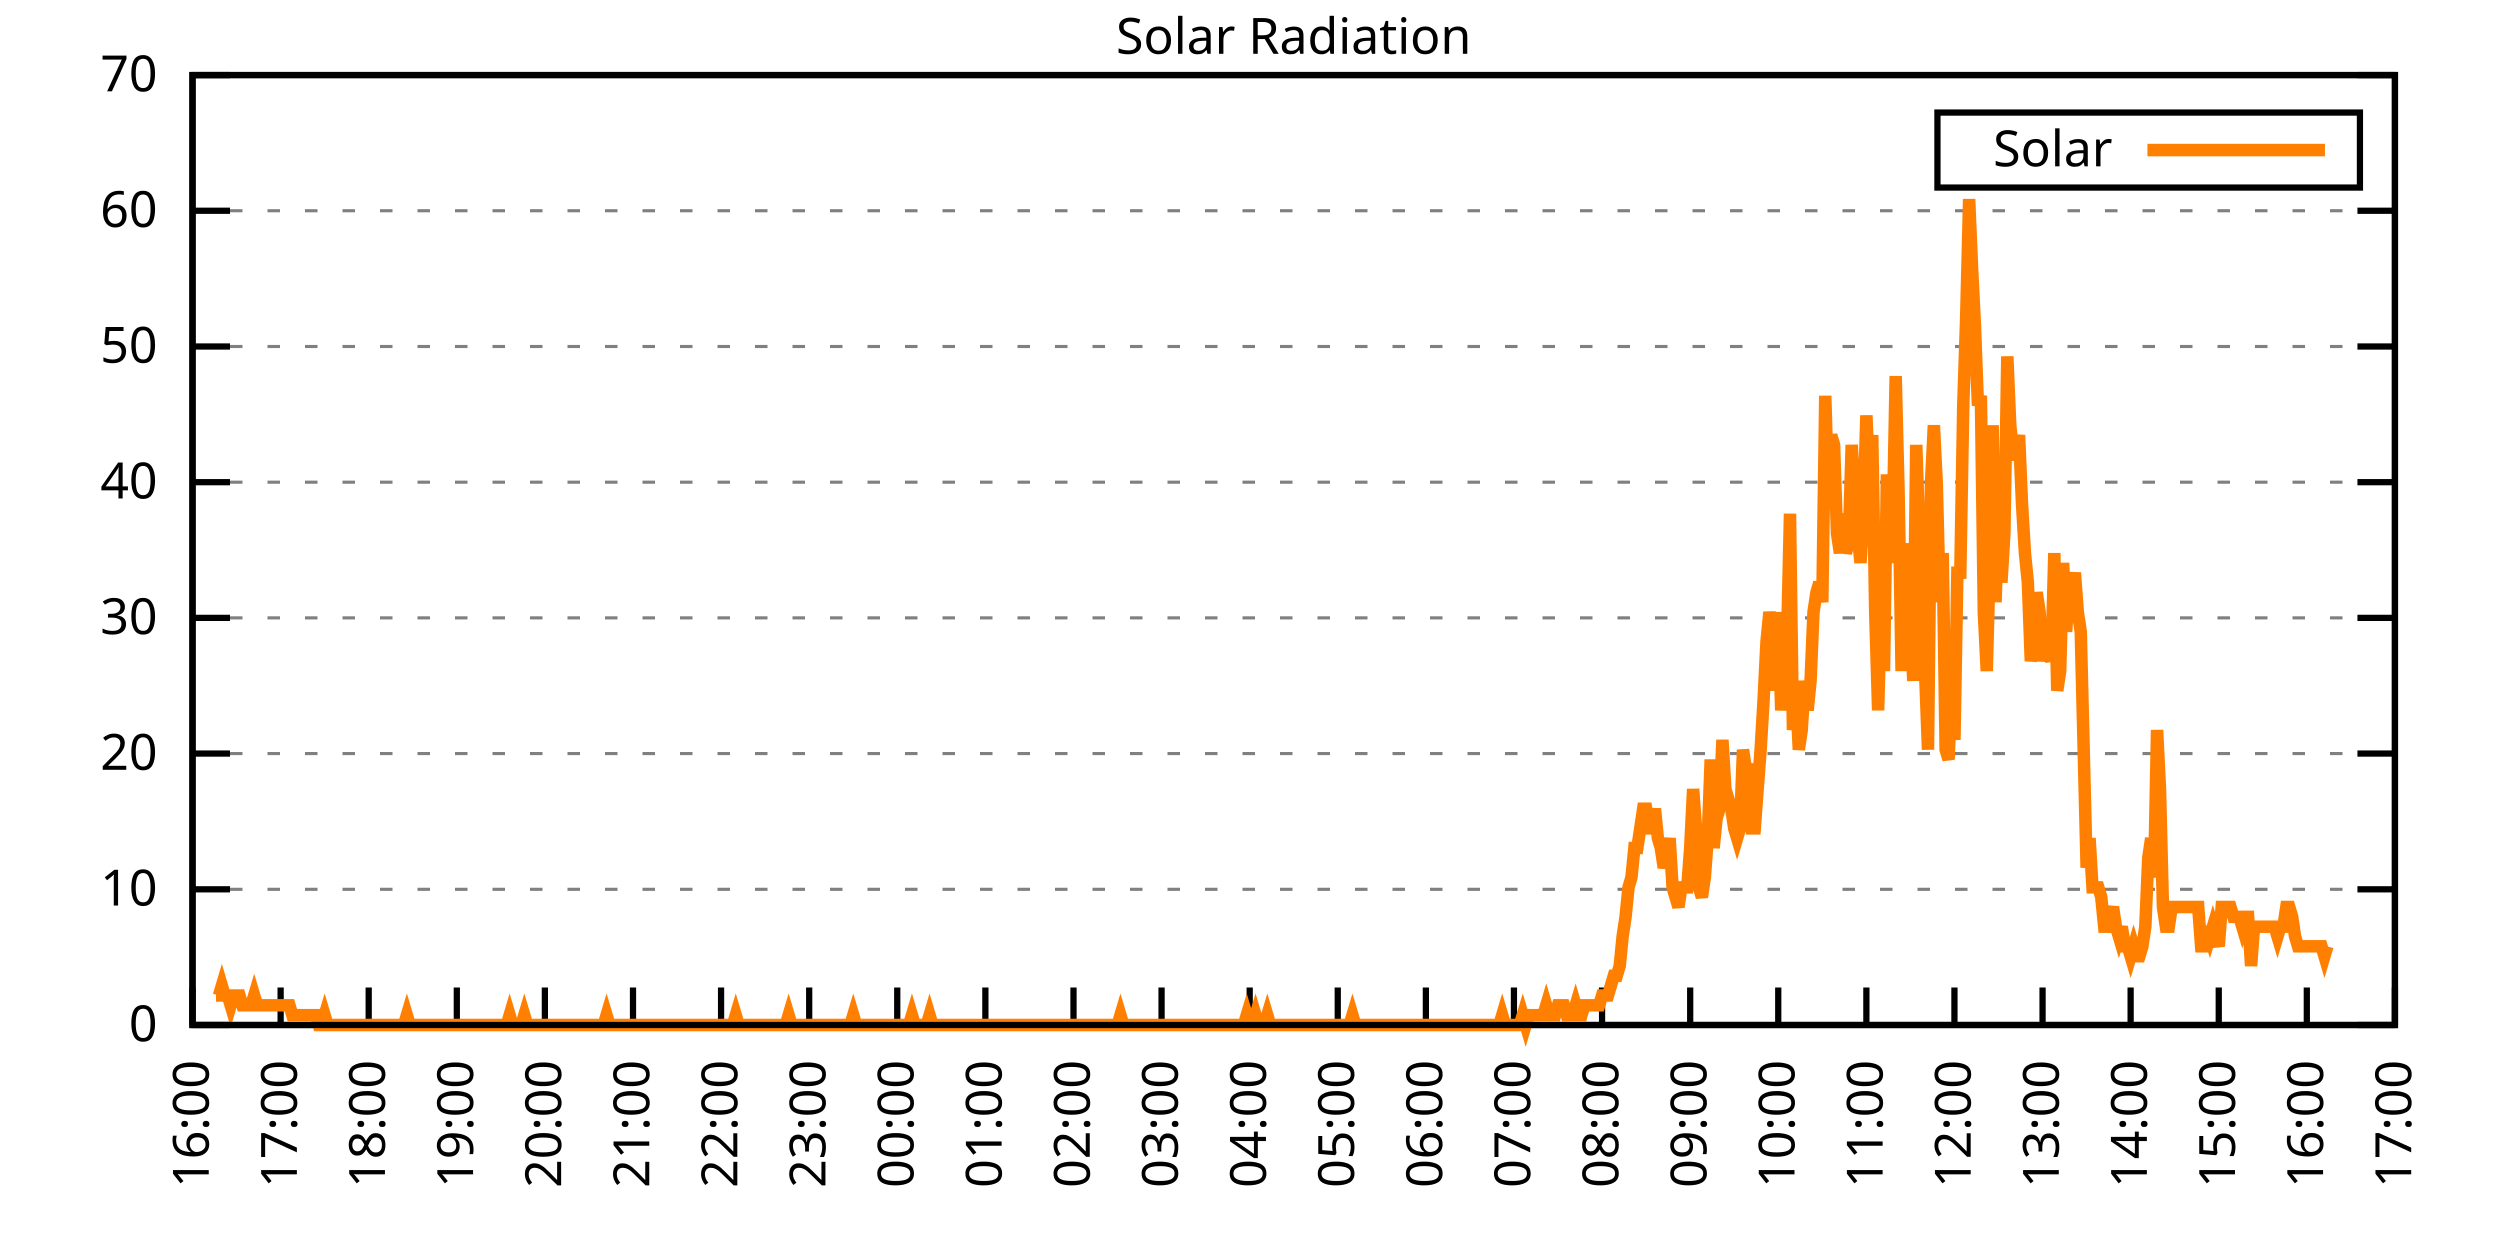
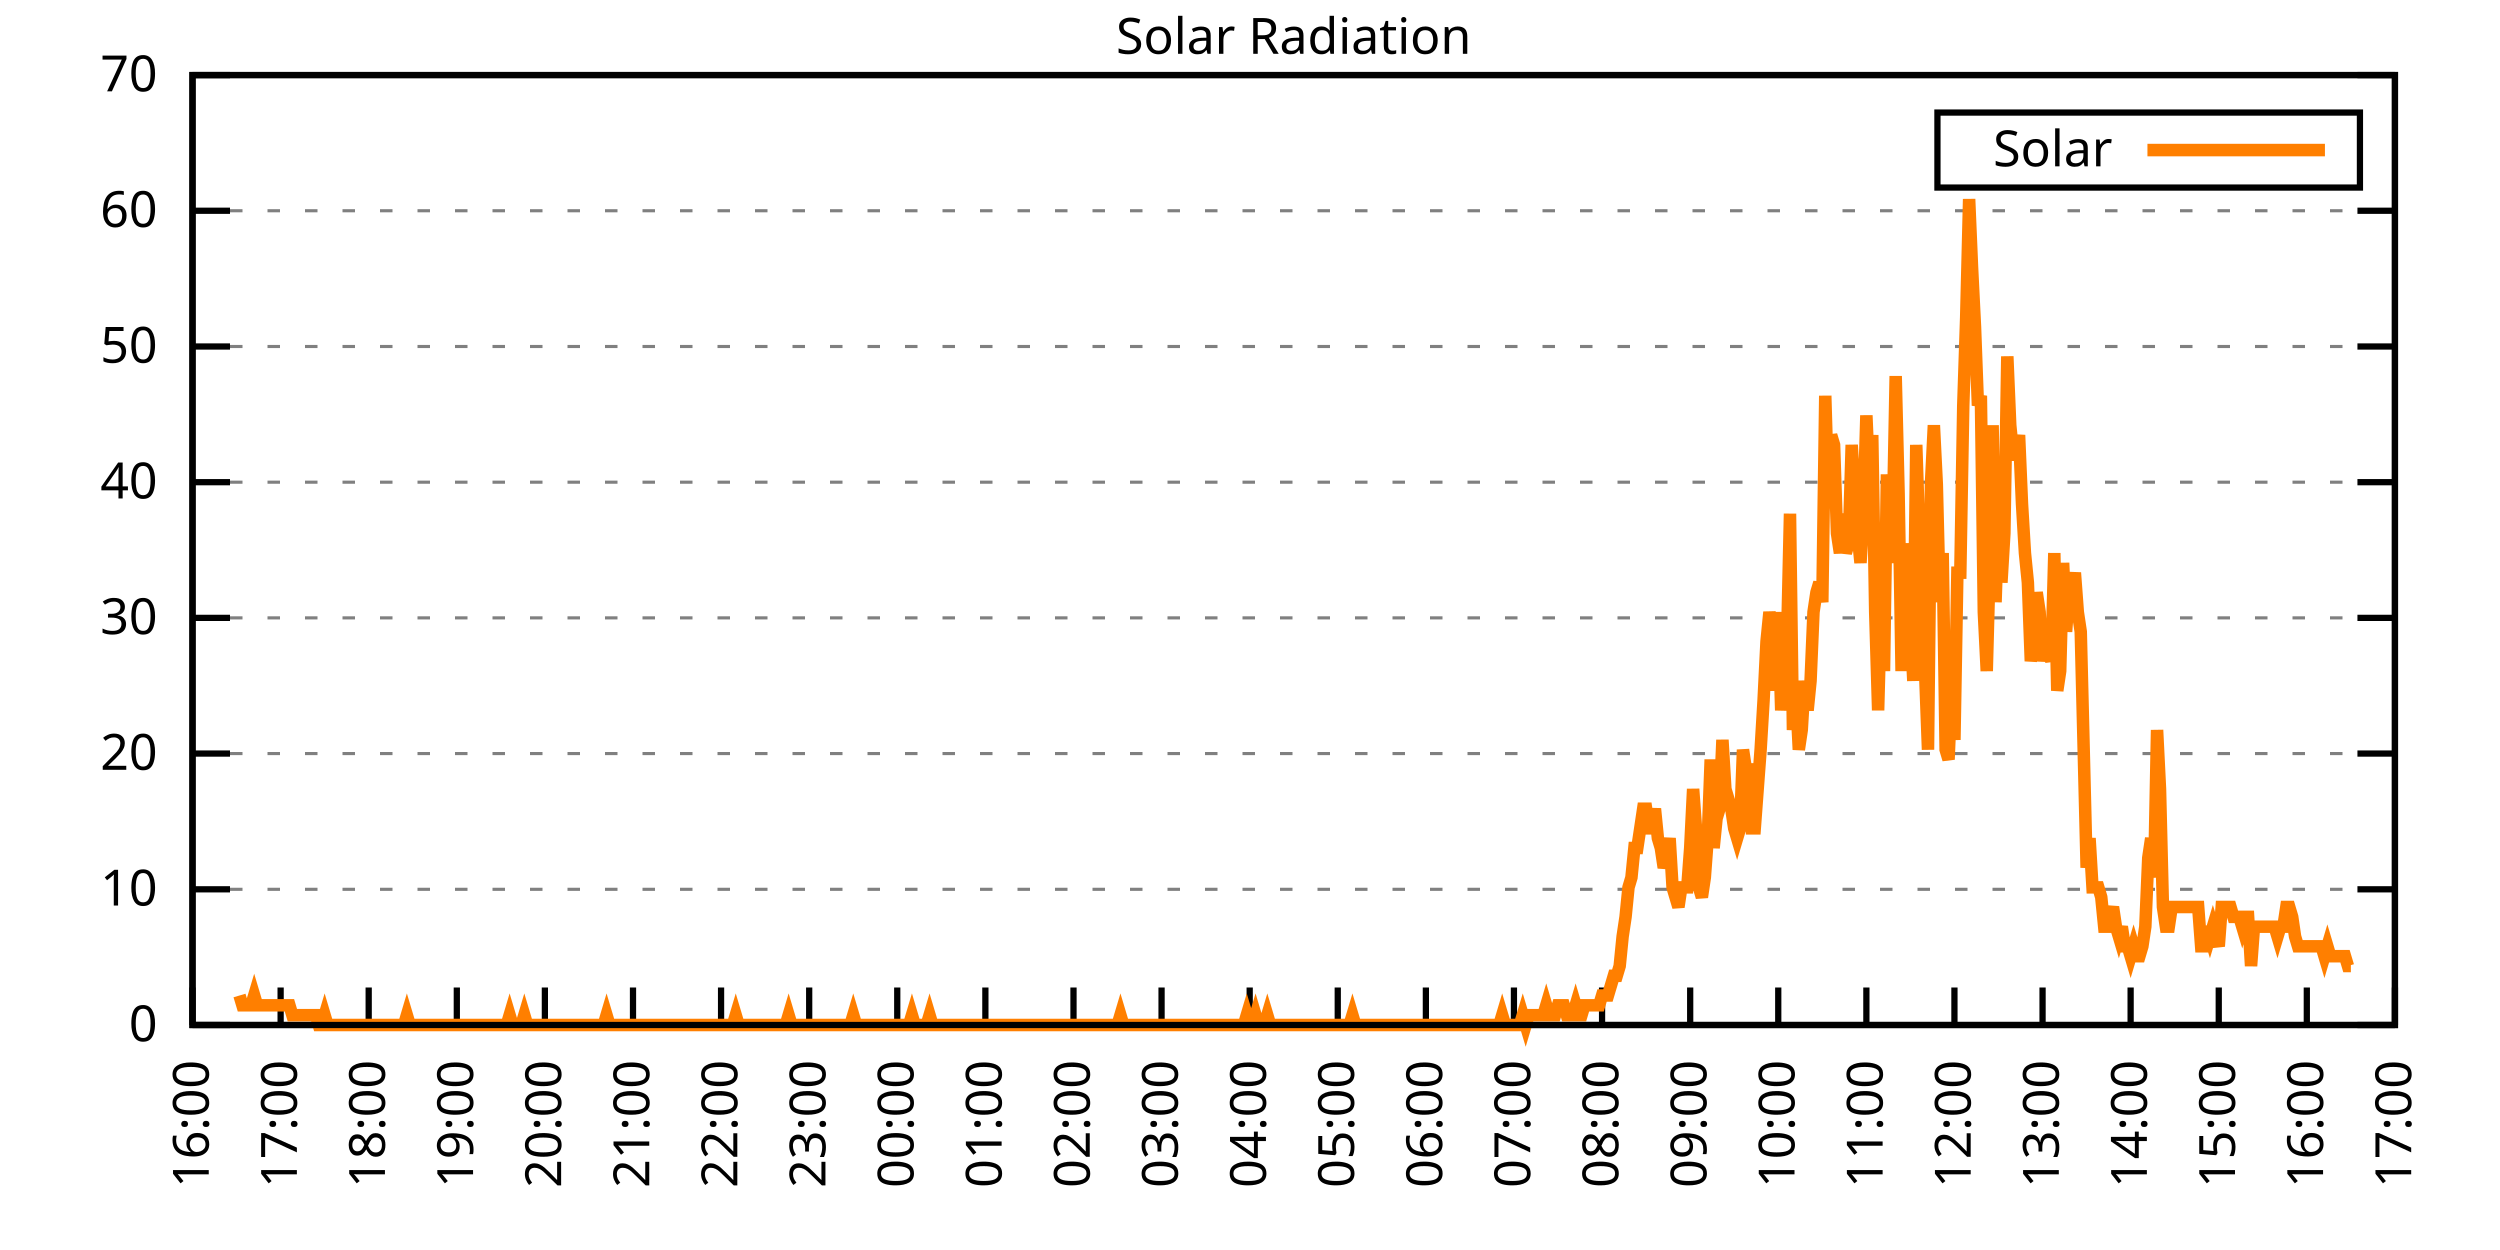
<svg xmlns="http://www.w3.org/2000/svg" xmlns:xlink="http://www.w3.org/1999/xlink" width="400" height="200" viewBox="0 0 400 200">
  <g id="gnuplot_canvas">
    <rect x="0" y="0" width="400" height="200" fill="none" />
    <defs>
      <circle id="gpDot" r="0.5" stroke-width="0.5" stroke="currentColor" />
      <path id="gpPt0" stroke-width="0.333" stroke="currentColor" d="M-1,0 h2 M0,-1 v2" />
      <path id="gpPt1" stroke-width="0.333" stroke="currentColor" d="M-1,-1 L1,1 M1,-1 L-1,1" />
      <path id="gpPt2" stroke-width="0.333" stroke="currentColor" d="M-1,0 L1,0 M0,-1 L0,1 M-1,-1 L1,1 M-1,1 L1,-1" />
      <rect id="gpPt3" stroke-width="0.333" stroke="currentColor" x="-1" y="-1" width="2" height="2" />
      <rect id="gpPt4" stroke-width="0.333" stroke="currentColor" fill="currentColor" x="-1" y="-1" width="2" height="2" />
      <circle id="gpPt5" stroke-width="0.333" stroke="currentColor" cx="0" cy="0" r="1" />
      <use xlink:href="#gpPt5" id="gpPt6" fill="currentColor" stroke="none" />
      <path id="gpPt7" stroke-width="0.333" stroke="currentColor" d="M0,-1.33 L-1.33,0.67 L1.33,0.67 z" />
      <use xlink:href="#gpPt7" id="gpPt8" fill="currentColor" stroke="none" />
      <use xlink:href="#gpPt7" id="gpPt9" stroke="currentColor" transform="rotate(180)" />
      <use xlink:href="#gpPt9" id="gpPt10" fill="currentColor" stroke="none" />
      <use xlink:href="#gpPt3" id="gpPt11" stroke="currentColor" transform="rotate(45)" />
      <use xlink:href="#gpPt11" id="gpPt12" fill="currentColor" stroke="none" />
      <path id="gpPt13" stroke-width="0.333" stroke="currentColor" d="M0,1.330 L1.265,0.411 L0.782,-1.067 L-0.782,-1.076 L-1.265,0.411 z" />
      <use xlink:href="#gpPt13" id="gpPt14" fill="currentColor" stroke="none" />
      <filter id="textbox" filterUnits="objectBoundingBox" x="0" y="0" height="1" width="1">
        <feFlood flood-color="white" flood-opacity="1" result="bgnd" />
        <feComposite in="SourceGraphic" in2="bgnd" operator="atop" />
      </filter>
      <filter id="greybox" filterUnits="objectBoundingBox" x="0" y="0" height="1" width="1">
        <feFlood flood-color="lightgrey" flood-opacity="1" result="grey" />
        <feComposite in="SourceGraphic" in2="grey" operator="atop" />
      </filter>
    </defs>
    <g fill="none" color="white" stroke="currentColor" stroke-width="1.00" stroke-linecap="butt" stroke-linejoin="miter">
</g>
    <g fill="none" color="black" stroke="currentColor" stroke-width="1.00" stroke-linecap="butt" stroke-linejoin="miter">
      <g stroke="none" shape-rendering="crispEdges">
        <polygon fill="rgb(255, 255, 255)" points="30.80,164.00 383.18,164.00 383.18,12.02 30.80,12.02 " />
      </g>
    </g>
    <g fill="none" color="black" stroke="currentColor" stroke-width="1.00" stroke-linecap="butt" stroke-linejoin="miter">
</g>
    <g fill="none" color="black" stroke="black" stroke-width="0.50" stroke-linecap="butt" stroke-linejoin="miter">
</g>
    <g fill="none" color="gray" stroke="currentColor" stroke-width="0.50" stroke-linecap="butt" stroke-linejoin="miter">
      <path stroke="gray" stroke-dasharray="2,4" class="gridline" d="M30.80,164.00 L383.19,164.00  " />
    </g>
    <g fill="none" color="gray" stroke="gray" stroke-width="1.00" stroke-linecap="butt" stroke-linejoin="miter">
</g>
    <g fill="none" color="black" stroke="currentColor" stroke-width="1.00" stroke-linecap="butt" stroke-linejoin="miter">
      <path stroke="black" d="M30.80,164.00 L36.80,164.00 M383.19,164.00 L377.19,164.00  " />
      <g transform="translate(25.20,166.60)" stroke="none" fill="black" font-family="Sans" font-size="8.00" text-anchor="end">
        <text>
          <tspan font-family="Sans"> 0</tspan>
        </text>
      </g>
    </g>
    <g fill="none" color="black" stroke="currentColor" stroke-width="1.00" stroke-linecap="butt" stroke-linejoin="miter">
</g>
    <g fill="none" color="black" stroke="black" stroke-width="0.50" stroke-linecap="butt" stroke-linejoin="miter">
</g>
    <g fill="none" color="gray" stroke="currentColor" stroke-width="0.50" stroke-linecap="butt" stroke-linejoin="miter">
      <path stroke="gray" stroke-dasharray="2,4" class="gridline" d="M30.80,142.29 L383.19,142.29  " />
    </g>
    <g fill="none" color="gray" stroke="gray" stroke-width="1.00" stroke-linecap="butt" stroke-linejoin="miter">
</g>
    <g fill="none" color="black" stroke="currentColor" stroke-width="1.00" stroke-linecap="butt" stroke-linejoin="miter">
      <path stroke="black" d="M30.80,142.29 L36.80,142.29 M383.19,142.29 L377.19,142.29  " />
      <g transform="translate(25.20,144.89)" stroke="none" fill="black" font-family="Sans" font-size="8.00" text-anchor="end">
        <text>
          <tspan font-family="Sans"> 10</tspan>
        </text>
      </g>
    </g>
    <g fill="none" color="black" stroke="currentColor" stroke-width="1.00" stroke-linecap="butt" stroke-linejoin="miter">
</g>
    <g fill="none" color="black" stroke="black" stroke-width="0.50" stroke-linecap="butt" stroke-linejoin="miter">
</g>
    <g fill="none" color="gray" stroke="currentColor" stroke-width="0.50" stroke-linecap="butt" stroke-linejoin="miter">
      <path stroke="gray" stroke-dasharray="2,4" class="gridline" d="M30.80,120.57 L383.19,120.57  " />
    </g>
    <g fill="none" color="gray" stroke="gray" stroke-width="1.00" stroke-linecap="butt" stroke-linejoin="miter">
</g>
    <g fill="none" color="black" stroke="currentColor" stroke-width="1.00" stroke-linecap="butt" stroke-linejoin="miter">
      <path stroke="black" d="M30.80,120.57 L36.80,120.57 M383.19,120.57 L377.19,120.57  " />
      <g transform="translate(25.20,123.17)" stroke="none" fill="black" font-family="Sans" font-size="8.00" text-anchor="end">
        <text>
          <tspan font-family="Sans"> 20</tspan>
        </text>
      </g>
    </g>
    <g fill="none" color="black" stroke="currentColor" stroke-width="1.00" stroke-linecap="butt" stroke-linejoin="miter">
</g>
    <g fill="none" color="black" stroke="black" stroke-width="0.50" stroke-linecap="butt" stroke-linejoin="miter">
</g>
    <g fill="none" color="gray" stroke="currentColor" stroke-width="0.50" stroke-linecap="butt" stroke-linejoin="miter">
      <path stroke="gray" stroke-dasharray="2,4" class="gridline" d="M30.80,98.86 L383.19,98.86  " />
    </g>
    <g fill="none" color="gray" stroke="gray" stroke-width="1.00" stroke-linecap="butt" stroke-linejoin="miter">
</g>
    <g fill="none" color="black" stroke="currentColor" stroke-width="1.00" stroke-linecap="butt" stroke-linejoin="miter">
      <path stroke="black" d="M30.80,98.86 L36.80,98.86 M383.19,98.86 L377.19,98.86  " />
      <g transform="translate(25.20,101.46)" stroke="none" fill="black" font-family="Sans" font-size="8.00" text-anchor="end">
        <text>
          <tspan font-family="Sans"> 30</tspan>
        </text>
      </g>
    </g>
    <g fill="none" color="black" stroke="currentColor" stroke-width="1.00" stroke-linecap="butt" stroke-linejoin="miter">
</g>
    <g fill="none" color="black" stroke="black" stroke-width="0.50" stroke-linecap="butt" stroke-linejoin="miter">
</g>
    <g fill="none" color="gray" stroke="currentColor" stroke-width="0.50" stroke-linecap="butt" stroke-linejoin="miter">
      <path stroke="gray" stroke-dasharray="2,4" class="gridline" d="M30.80,77.15 L383.19,77.15  " />
    </g>
    <g fill="none" color="gray" stroke="gray" stroke-width="1.00" stroke-linecap="butt" stroke-linejoin="miter">
</g>
    <g fill="none" color="black" stroke="currentColor" stroke-width="1.00" stroke-linecap="butt" stroke-linejoin="miter">
      <path stroke="black" d="M30.80,77.15 L36.80,77.15 M383.19,77.15 L377.19,77.15  " />
      <g transform="translate(25.20,79.75)" stroke="none" fill="black" font-family="Sans" font-size="8.00" text-anchor="end">
        <text>
          <tspan font-family="Sans"> 40</tspan>
        </text>
      </g>
    </g>
    <g fill="none" color="black" stroke="currentColor" stroke-width="1.00" stroke-linecap="butt" stroke-linejoin="miter">
</g>
    <g fill="none" color="black" stroke="black" stroke-width="0.50" stroke-linecap="butt" stroke-linejoin="miter">
</g>
    <g fill="none" color="gray" stroke="currentColor" stroke-width="0.50" stroke-linecap="butt" stroke-linejoin="miter">
      <path stroke="gray" stroke-dasharray="2,4" class="gridline" d="M30.80,55.44 L383.19,55.44  " />
    </g>
    <g fill="none" color="gray" stroke="gray" stroke-width="1.00" stroke-linecap="butt" stroke-linejoin="miter">
</g>
    <g fill="none" color="black" stroke="currentColor" stroke-width="1.00" stroke-linecap="butt" stroke-linejoin="miter">
      <path stroke="black" d="M30.80,55.44 L36.80,55.44 M383.19,55.44 L377.19,55.44  " />
      <g transform="translate(25.20,58.04)" stroke="none" fill="black" font-family="Sans" font-size="8.00" text-anchor="end">
        <text>
          <tspan font-family="Sans"> 50</tspan>
        </text>
      </g>
    </g>
    <g fill="none" color="black" stroke="currentColor" stroke-width="1.00" stroke-linecap="butt" stroke-linejoin="miter">
</g>
    <g fill="none" color="black" stroke="black" stroke-width="0.50" stroke-linecap="butt" stroke-linejoin="miter">
</g>
    <g fill="none" color="gray" stroke="currentColor" stroke-width="0.50" stroke-linecap="butt" stroke-linejoin="miter">
      <path stroke="gray" stroke-dasharray="2,4" class="gridline" d="M30.80,33.72 L383.19,33.72  " />
    </g>
    <g fill="none" color="gray" stroke="gray" stroke-width="1.00" stroke-linecap="butt" stroke-linejoin="miter">
</g>
    <g fill="none" color="black" stroke="currentColor" stroke-width="1.00" stroke-linecap="butt" stroke-linejoin="miter">
      <path stroke="black" d="M30.80,33.72 L36.80,33.72 M383.19,33.72 L377.19,33.72  " />
      <g transform="translate(25.20,36.32)" stroke="none" fill="black" font-family="Sans" font-size="8.00" text-anchor="end">
        <text>
          <tspan font-family="Sans"> 60</tspan>
        </text>
      </g>
    </g>
    <g fill="none" color="black" stroke="currentColor" stroke-width="1.00" stroke-linecap="butt" stroke-linejoin="miter">
</g>
    <g fill="none" color="black" stroke="black" stroke-width="0.50" stroke-linecap="butt" stroke-linejoin="miter">
</g>
    <g fill="none" color="gray" stroke="currentColor" stroke-width="0.50" stroke-linecap="butt" stroke-linejoin="miter">
      <path stroke="gray" stroke-dasharray="2,4" class="gridline" d="M30.80,12.01 L383.19,12.01  " />
    </g>
    <g fill="none" color="gray" stroke="gray" stroke-width="1.00" stroke-linecap="butt" stroke-linejoin="miter">
</g>
    <g fill="none" color="black" stroke="currentColor" stroke-width="1.00" stroke-linecap="butt" stroke-linejoin="miter">
      <path stroke="black" d="M30.80,12.01 L36.80,12.01 M383.19,12.01 L377.19,12.01  " />
      <g transform="translate(25.20,14.61)" stroke="none" fill="black" font-family="Sans" font-size="8.00" text-anchor="end">
        <text>
          <tspan font-family="Sans"> 70</tspan>
        </text>
      </g>
    </g>
    <g fill="none" color="black" stroke="currentColor" stroke-width="1.00" stroke-linecap="butt" stroke-linejoin="miter">
      <path stroke="black" d="M30.80,164.00 L30.80,158.00  " />
      <g transform="translate(33.40,169.60) rotate(270.00)" stroke="none" fill="black" font-family="Sans" font-size="8.00" text-anchor="end">
        <text>
          <tspan font-family="Sans">16:00</tspan>
        </text>
      </g>
    </g>
    <g fill="none" color="black" stroke="currentColor" stroke-width="1.00" stroke-linecap="butt" stroke-linejoin="miter">
      <path stroke="black" d="M44.90,164.00 L44.90,158.00  " />
      <g transform="translate(47.50,169.60) rotate(270.00)" stroke="none" fill="black" font-family="Sans" font-size="8.00" text-anchor="end">
        <text>
          <tspan font-family="Sans">17:00</tspan>
        </text>
      </g>
    </g>
    <g fill="none" color="black" stroke="currentColor" stroke-width="1.00" stroke-linecap="butt" stroke-linejoin="miter">
      <path stroke="black" d="M58.99,164.00 L58.99,158.00  " />
      <g transform="translate(61.59,169.60) rotate(270.00)" stroke="none" fill="black" font-family="Sans" font-size="8.00" text-anchor="end">
        <text>
          <tspan font-family="Sans">18:00</tspan>
        </text>
      </g>
    </g>
    <g fill="none" color="black" stroke="currentColor" stroke-width="1.00" stroke-linecap="butt" stroke-linejoin="miter">
      <path stroke="black" d="M73.09,164.00 L73.09,158.00  " />
      <g transform="translate(75.69,169.60) rotate(270.00)" stroke="none" fill="black" font-family="Sans" font-size="8.00" text-anchor="end">
        <text>
          <tspan font-family="Sans">19:00</tspan>
        </text>
      </g>
    </g>
    <g fill="none" color="black" stroke="currentColor" stroke-width="1.00" stroke-linecap="butt" stroke-linejoin="miter">
      <path stroke="black" d="M87.18,164.00 L87.18,158.00  " />
      <g transform="translate(89.78,169.60) rotate(270.00)" stroke="none" fill="black" font-family="Sans" font-size="8.00" text-anchor="end">
        <text>
          <tspan font-family="Sans">20:00</tspan>
        </text>
      </g>
    </g>
    <g fill="none" color="black" stroke="currentColor" stroke-width="1.00" stroke-linecap="butt" stroke-linejoin="miter">
      <path stroke="black" d="M101.28,164.00 L101.28,158.00  " />
      <g transform="translate(103.88,169.60) rotate(270.00)" stroke="none" fill="black" font-family="Sans" font-size="8.00" text-anchor="end">
        <text>
          <tspan font-family="Sans">21:00</tspan>
        </text>
      </g>
    </g>
    <g fill="none" color="black" stroke="currentColor" stroke-width="1.00" stroke-linecap="butt" stroke-linejoin="miter">
      <path stroke="black" d="M115.37,164.00 L115.37,158.00  " />
      <g transform="translate(117.97,169.60) rotate(270.00)" stroke="none" fill="black" font-family="Sans" font-size="8.00" text-anchor="end">
        <text>
          <tspan font-family="Sans">22:00</tspan>
        </text>
      </g>
    </g>
    <g fill="none" color="black" stroke="currentColor" stroke-width="1.00" stroke-linecap="butt" stroke-linejoin="miter">
      <path stroke="black" d="M129.47,164.00 L129.47,158.00  " />
      <g transform="translate(132.07,169.60) rotate(270.00)" stroke="none" fill="black" font-family="Sans" font-size="8.00" text-anchor="end">
        <text>
          <tspan font-family="Sans">23:00</tspan>
        </text>
      </g>
    </g>
    <g fill="none" color="black" stroke="currentColor" stroke-width="1.00" stroke-linecap="butt" stroke-linejoin="miter">
      <path stroke="black" d="M143.56,164.00 L143.56,158.00  " />
      <g transform="translate(146.16,169.60) rotate(270.00)" stroke="none" fill="black" font-family="Sans" font-size="8.00" text-anchor="end">
        <text>
          <tspan font-family="Sans">00:00</tspan>
        </text>
      </g>
    </g>
    <g fill="none" color="black" stroke="currentColor" stroke-width="1.00" stroke-linecap="butt" stroke-linejoin="miter">
      <path stroke="black" d="M157.66,164.00 L157.66,158.00  " />
      <g transform="translate(160.26,169.60) rotate(270.00)" stroke="none" fill="black" font-family="Sans" font-size="8.00" text-anchor="end">
        <text>
          <tspan font-family="Sans">01:00</tspan>
        </text>
      </g>
    </g>
    <g fill="none" color="black" stroke="currentColor" stroke-width="1.00" stroke-linecap="butt" stroke-linejoin="miter">
      <path stroke="black" d="M171.76,164.00 L171.76,158.00  " />
      <g transform="translate(174.36,169.60) rotate(270.00)" stroke="none" fill="black" font-family="Sans" font-size="8.00" text-anchor="end">
        <text>
          <tspan font-family="Sans">02:00</tspan>
        </text>
      </g>
    </g>
    <g fill="none" color="black" stroke="currentColor" stroke-width="1.00" stroke-linecap="butt" stroke-linejoin="miter">
      <path stroke="black" d="M185.85,164.00 L185.85,158.00  " />
      <g transform="translate(188.45,169.60) rotate(270.00)" stroke="none" fill="black" font-family="Sans" font-size="8.00" text-anchor="end">
        <text>
          <tspan font-family="Sans">03:00</tspan>
        </text>
      </g>
    </g>
    <g fill="none" color="black" stroke="currentColor" stroke-width="1.00" stroke-linecap="butt" stroke-linejoin="miter">
      <path stroke="black" d="M199.95,164.00 L199.95,158.00  " />
      <g transform="translate(202.55,169.60) rotate(270.00)" stroke="none" fill="black" font-family="Sans" font-size="8.00" text-anchor="end">
        <text>
          <tspan font-family="Sans">04:00</tspan>
        </text>
      </g>
    </g>
    <g fill="none" color="black" stroke="currentColor" stroke-width="1.00" stroke-linecap="butt" stroke-linejoin="miter">
      <path stroke="black" d="M214.04,164.00 L214.04,158.00  " />
      <g transform="translate(216.64,169.60) rotate(270.00)" stroke="none" fill="black" font-family="Sans" font-size="8.00" text-anchor="end">
        <text>
          <tspan font-family="Sans">05:00</tspan>
        </text>
      </g>
    </g>
    <g fill="none" color="black" stroke="currentColor" stroke-width="1.00" stroke-linecap="butt" stroke-linejoin="miter">
      <path stroke="black" d="M228.14,164.00 L228.14,158.00  " />
      <g transform="translate(230.74,169.60) rotate(270.00)" stroke="none" fill="black" font-family="Sans" font-size="8.00" text-anchor="end">
        <text>
          <tspan font-family="Sans">06:00</tspan>
        </text>
      </g>
    </g>
    <g fill="none" color="black" stroke="currentColor" stroke-width="1.00" stroke-linecap="butt" stroke-linejoin="miter">
      <path stroke="black" d="M242.23,164.00 L242.23,158.00  " />
      <g transform="translate(244.83,169.60) rotate(270.00)" stroke="none" fill="black" font-family="Sans" font-size="8.00" text-anchor="end">
        <text>
          <tspan font-family="Sans">07:00</tspan>
        </text>
      </g>
    </g>
    <g fill="none" color="black" stroke="currentColor" stroke-width="1.00" stroke-linecap="butt" stroke-linejoin="miter">
      <path stroke="black" d="M256.33,164.00 L256.33,158.00  " />
      <g transform="translate(258.93,169.60) rotate(270.00)" stroke="none" fill="black" font-family="Sans" font-size="8.00" text-anchor="end">
        <text>
          <tspan font-family="Sans">08:00</tspan>
        </text>
      </g>
    </g>
    <g fill="none" color="black" stroke="currentColor" stroke-width="1.00" stroke-linecap="butt" stroke-linejoin="miter">
      <path stroke="black" d="M270.43,164.00 L270.43,158.00  " />
      <g transform="translate(273.03,169.60) rotate(270.00)" stroke="none" fill="black" font-family="Sans" font-size="8.00" text-anchor="end">
        <text>
          <tspan font-family="Sans">09:00</tspan>
        </text>
      </g>
    </g>
    <g fill="none" color="black" stroke="currentColor" stroke-width="1.00" stroke-linecap="butt" stroke-linejoin="miter">
      <path stroke="black" d="M284.52,164.00 L284.52,158.00  " />
      <g transform="translate(287.12,169.60) rotate(270.00)" stroke="none" fill="black" font-family="Sans" font-size="8.00" text-anchor="end">
        <text>
          <tspan font-family="Sans">10:00</tspan>
        </text>
      </g>
    </g>
    <g fill="none" color="black" stroke="currentColor" stroke-width="1.00" stroke-linecap="butt" stroke-linejoin="miter">
      <path stroke="black" d="M298.62,164.00 L298.62,158.00  " />
      <g transform="translate(301.22,169.60) rotate(270.00)" stroke="none" fill="black" font-family="Sans" font-size="8.00" text-anchor="end">
        <text>
          <tspan font-family="Sans">11:00</tspan>
        </text>
      </g>
    </g>
    <g fill="none" color="black" stroke="currentColor" stroke-width="1.00" stroke-linecap="butt" stroke-linejoin="miter">
      <path stroke="black" d="M312.71,164.00 L312.71,158.00  " />
      <g transform="translate(315.31,169.60) rotate(270.00)" stroke="none" fill="black" font-family="Sans" font-size="8.00" text-anchor="end">
        <text>
          <tspan font-family="Sans">12:00</tspan>
        </text>
      </g>
    </g>
    <g fill="none" color="black" stroke="currentColor" stroke-width="1.00" stroke-linecap="butt" stroke-linejoin="miter">
      <path stroke="black" d="M326.81,164.00 L326.81,158.00  " />
      <g transform="translate(329.41,169.60) rotate(270.00)" stroke="none" fill="black" font-family="Sans" font-size="8.00" text-anchor="end">
        <text>
          <tspan font-family="Sans">13:00</tspan>
        </text>
      </g>
    </g>
    <g fill="none" color="black" stroke="currentColor" stroke-width="1.00" stroke-linecap="butt" stroke-linejoin="miter">
      <path stroke="black" d="M340.90,164.00 L340.90,158.00  " />
      <g transform="translate(343.50,169.60) rotate(270.00)" stroke="none" fill="black" font-family="Sans" font-size="8.00" text-anchor="end">
        <text>
          <tspan font-family="Sans">14:00</tspan>
        </text>
      </g>
    </g>
    <g fill="none" color="black" stroke="currentColor" stroke-width="1.00" stroke-linecap="butt" stroke-linejoin="miter">
      <path stroke="black" d="M355.00,164.00 L355.00,158.00  " />
      <g transform="translate(357.60,169.60) rotate(270.00)" stroke="none" fill="black" font-family="Sans" font-size="8.00" text-anchor="end">
        <text>
          <tspan font-family="Sans">15:00</tspan>
        </text>
      </g>
    </g>
    <g fill="none" color="black" stroke="currentColor" stroke-width="1.00" stroke-linecap="butt" stroke-linejoin="miter">
      <path stroke="black" d="M369.09,164.00 L369.09,158.00  " />
      <g transform="translate(371.69,169.60) rotate(270.00)" stroke="none" fill="black" font-family="Sans" font-size="8.00" text-anchor="end">
        <text>
          <tspan font-family="Sans">16:00</tspan>
        </text>
      </g>
    </g>
    <g fill="none" color="black" stroke="currentColor" stroke-width="1.00" stroke-linecap="butt" stroke-linejoin="miter">
      <path stroke="black" d="M383.19,164.00 L383.19,158.00  " />
      <g transform="translate(385.79,169.60) rotate(270.00)" stroke="none" fill="black" font-family="Sans" font-size="8.00" text-anchor="end">
        <text>
          <tspan font-family="Sans">17:00</tspan>
        </text>
      </g>
    </g>
    <g fill="none" color="black" stroke="currentColor" stroke-width="1.00" stroke-linecap="butt" stroke-linejoin="miter">
</g>
    <g fill="none" color="black" stroke="currentColor" stroke-width="1.00" stroke-linecap="butt" stroke-linejoin="miter">
      <path stroke="black" d="M30.80,12.01 L30.80,164.00 L383.19,164.00 L383.19,12.01 L30.80,12.01 Z  " />
    </g>
    <g fill="none" color="black" stroke="currentColor" stroke-width="1.00" stroke-linecap="butt" stroke-linejoin="miter">
</g>
    <g fill="none" color="black" stroke="currentColor" stroke-width="1.00" stroke-linecap="butt" stroke-linejoin="miter">
      <path stroke="black" d="M309.99,30.01 L309.99,18.01 L377.59,18.01 L377.59,30.01 L309.99,30.01 Z  " />
    </g>
    <g id="Solar_Radiation_plot_1">
      <g fill="none" color="white" stroke="black" stroke-width="2.00" stroke-linecap="butt" stroke-linejoin="miter">
</g>
      <g fill="none" color="black" stroke="currentColor" stroke-width="2.00" stroke-linecap="butt" stroke-linejoin="miter">
        <g transform="translate(337.99,26.61)" stroke="none" fill="black" font-family="Sans" font-size="8.00" text-anchor="end">
          <text>
            <tspan font-family="Sans">Solar</tspan>
          </text>
        </g>
      </g>
      <g fill="none" color="black" stroke="currentColor" stroke-width="2.00" stroke-linecap="butt" stroke-linejoin="miter">
-         <path stroke="rgb(255, 127,   0)" d="M343.59,24.01 L371.99,24.01 M34.56,159.28 L35.03,159.28 L35.50,157.71 L35.97,159.28 L36.44,159.28 L36.91,160.85   L37.38,159.28 L37.85,159.28 L38.32,159.28 L38.79,160.85 L39.26,160.85 L39.73,160.85 L40.20,160.85 L40.67,159.28   L41.14,160.85 L41.61,160.85 L42.08,160.85 L42.55,160.85 L43.02,160.85 L43.49,160.85 L43.96,160.85 L44.43,160.85   L44.90,160.85 L45.37,160.85 L45.84,160.85 L46.31,160.85 L46.78,162.43 L47.24,162.43 L47.71,162.43 L48.18,162.43   L48.65,162.43 L49.12,162.43 L49.59,162.43 L50.06,162.43 L50.53,162.43 L51.00,164.00 L51.47,164.00 L51.94,162.43   L52.41,164.00 L52.88,164.00 L53.35,164.00 L53.82,164.00 L54.29,164.00 L54.76,164.00 L55.23,164.00 L55.70,164.00   L56.17,164.00 L56.64,164.00 L57.11,164.00 L57.58,164.00 L58.05,164.00 L58.52,164.00 L58.99,164.00 L59.46,164.00   L59.93,164.00 L60.40,164.00 L60.87,164.00 L61.34,164.00 L61.81,164.00 L62.28,164.00 L62.75,164.00 L63.22,164.00   L63.69,164.00 L64.16,164.00 L64.63,164.00 L65.10,162.43 L65.57,164.00 L66.04,164.00 L66.51,164.00 L66.98,164.00   L67.45,164.00 L67.92,164.00 L68.39,164.00 L68.86,164.00 L69.33,164.00 L69.80,164.00 L70.27,164.00 L70.74,164.00   L71.21,164.00 L71.68,164.00 L72.15,164.00 L72.62,164.00 L73.09,164.00 L73.56,164.00 L74.03,164.00 L74.50,164.00   L74.97,164.00 L75.44,164.00 L75.91,164.00 L76.38,164.00 L76.85,164.00 L77.32,164.00 L77.79,164.00 L78.26,164.00   L78.73,164.00 L79.19,164.00 L79.66,164.00 L80.13,164.00 L80.60,164.00 L81.07,164.00 L81.54,162.43 L82.01,164.00   L82.48,164.00 L82.95,164.00 L83.42,164.00 L83.89,162.43 L84.36,164.00 L84.83,164.00 L85.30,164.00 L85.77,164.00   L86.24,164.00 L86.71,164.00 L87.18,164.00 L87.65,164.00 L88.12,164.00 L88.59,164.00 L89.06,164.00 L89.53,164.00   L90.00,164.00 L90.47,164.00 L90.94,164.00 L91.41,164.00 L91.88,164.00 L92.35,164.00 L92.82,164.00 L93.29,164.00   L93.76,164.00 L94.23,164.00 L94.70,164.00 L95.17,164.00 L95.64,164.00 L96.11,164.00 L96.58,164.00 L97.05,162.43   L97.52,164.00 L97.99,164.00 L98.46,164.00 L98.93,164.00 L99.40,164.00 L99.87,164.00 L100.34,164.00 L100.81,164.00   L101.28,164.00 L101.75,164.00 L102.22,164.00 L102.69,164.00 L103.16,164.00 L103.63,164.00 L104.10,164.00 L104.57,164.00   L105.04,164.00 L105.51,164.00 L105.98,164.00 L106.45,164.00 L106.92,164.00 L107.39,164.00 L107.86,164.00 L108.33,164.00   L108.80,164.00 L109.27,164.00 L109.74,164.00 L110.21,164.00 L110.68,164.00 L111.14,164.00 L111.61,164.00 L112.08,164.00   L112.55,164.00 L113.02,164.00 L113.49,164.00 L113.96,164.00 L114.43,164.00 L114.90,164.00 L115.37,164.00 L115.84,164.00   L116.31,164.00 L116.78,164.00 L117.25,164.00 L117.72,162.43 L118.19,164.00 L118.66,164.00 L119.13,164.00 L119.60,164.00   L120.07,164.00 L120.54,164.00 L121.01,164.00 L121.48,164.00 L121.95,164.00 L122.42,164.00 L122.89,164.00 L123.36,164.00   L123.83,164.00 L124.30,164.00 L124.77,164.00 L125.24,164.00 L125.71,164.00 L126.18,162.43 L126.65,164.00 L127.12,164.00   L127.59,164.00 L128.06,164.00 L128.53,164.00 L129.00,164.00 L129.47,164.00 L129.94,164.00 L130.41,164.00 L130.88,164.00   L131.35,164.00 L131.82,164.00 L132.29,164.00 L132.76,164.00 L133.23,164.00 L133.70,164.00 L134.17,164.00 L134.64,164.00   L135.11,164.00 L135.58,164.00 L136.05,164.00 L136.52,162.43 L136.99,164.00 L137.46,164.00 L137.93,164.00 L138.40,164.00   L138.87,164.00 L139.34,164.00 L139.81,164.00 L140.28,164.00 L140.75,164.00 L141.22,164.00 L141.69,164.00 L142.16,164.00   L142.63,164.00 L143.09,164.00 L143.56,164.00 L144.03,164.00 L144.50,164.00 L144.97,164.00 L145.44,164.00 L145.91,162.43   L146.38,164.00 L146.85,164.00 L147.32,164.00 L147.79,164.00 L148.26,164.00 L148.73,162.43 L149.20,164.00 L149.67,164.00   L150.14,164.00 L150.61,164.00 L151.08,164.00 L151.55,164.00 L152.02,164.00 L152.49,164.00 L152.96,164.00 L153.43,164.00   L153.90,164.00 L154.37,164.00 L154.84,164.00 L155.31,164.00 L155.78,164.00 L156.25,164.00 L156.72,164.00 L157.19,164.00   L157.66,164.00 L158.13,164.00 L158.60,164.00 L159.07,164.00 L159.54,164.00 L160.01,164.00 L160.48,164.00 L160.95,164.00   L161.42,164.00 L161.89,164.00 L162.36,164.00 L162.83,164.00 L163.30,164.00 L163.77,164.00 L164.24,164.00 L164.71,164.00   L165.18,164.00 L165.65,164.00 L166.12,164.00 L166.59,164.00 L167.06,164.00 L167.53,164.00 L168.00,164.00 L168.47,164.00   L168.94,164.00 L169.41,164.00 L169.88,164.00 L170.35,164.00 L170.82,164.00 L171.29,164.00 L171.76,164.00 L172.23,164.00   L172.70,164.00 L173.17,164.00 L173.64,164.00 L174.11,164.00 L174.58,164.00 L175.04,164.00 L175.51,164.00 L175.98,164.00   L176.45,164.00 L176.92,164.00 L177.39,164.00 L177.86,164.00 L178.33,164.00 L178.80,164.00 L179.27,162.43 L179.74,164.00   L180.21,164.00 L180.68,164.00 L181.15,164.00 L181.62,164.00 L182.09,164.00 L182.56,164.00 L183.03,164.00 L183.50,164.00   L183.97,164.00 L184.44,164.00 L184.91,164.00 L185.38,164.00 L185.85,164.00 L186.32,164.00 L186.79,164.00 L187.26,164.00   L187.73,164.00 L188.20,164.00 L188.67,164.00 L189.14,164.00 L189.61,164.00 L190.08,164.00 L190.55,164.00 L191.02,164.00   L191.49,164.00 L191.96,164.00 L192.43,164.00 L192.90,164.00 L193.37,164.00 L193.84,164.00 L194.31,164.00 L194.78,164.00   L195.25,164.00 L195.72,164.00 L196.19,164.00 L196.66,164.00 L197.13,164.00 L197.60,164.00 L198.07,164.00 L198.54,164.00   L199.01,164.00 L199.48,162.43 L199.95,164.00 L200.42,164.00 L200.89,162.43 L201.36,164.00 L201.83,164.00 L202.30,164.00   L202.77,162.43 L203.24,164.00 L203.71,164.00 L204.18,164.00 L204.65,164.00 L205.12,164.00 L205.59,164.00 L206.06,164.00   L206.53,164.00 L207.00,164.00 L207.46,164.00 L207.93,164.00 L208.40,164.00 L208.87,164.00 L209.34,164.00 L209.81,164.00   L210.28,164.00 L210.75,164.00 L211.22,164.00 L211.69,164.00 L212.16,164.00 L212.63,164.00 L213.10,164.00 L213.57,164.00   L214.04,164.00 L214.51,164.00 L214.98,164.00 L215.45,164.00 L215.92,164.00 L216.39,162.43 L216.86,164.00 L217.33,164.00   L217.80,164.00 L218.27,164.00 L218.74,164.00 L219.21,164.00 L219.68,164.00 L220.15,164.00 L220.62,164.00 L221.09,164.00   L221.56,164.00 L222.03,164.00 L222.50,164.00 L222.97,164.00 L223.44,164.00 L223.91,164.00 L224.38,164.00 L224.85,164.00   L225.32,164.00 L225.79,164.00 L226.26,164.00 L226.73,164.00 L227.20,164.00 L227.67,164.00 L228.14,164.00 L228.61,164.00   L229.08,164.00 L229.55,164.00 L230.02,164.00 L230.49,164.00 L230.96,164.00 L231.43,164.00 L231.90,164.00 L232.37,164.00   L232.84,164.00 L233.31,164.00 L233.78,164.00 L234.25,164.00 L234.72,164.00 L235.19,164.00 L235.66,164.00 L236.13,164.00   L236.60,164.00 L237.07,164.00 L237.54,164.00 L238.01,164.00 L238.48,164.00 L238.95,164.00 L239.41,164.00 L239.88,164.00   L240.35,162.43 L240.82,164.00 L241.29,164.00 L241.76,164.00 L242.23,164.00 L242.70,164.00 L243.17,164.00 L243.64,162.43   L244.11,164.00 L244.58,162.43 L245.05,162.43 L245.52,162.43 L245.99,162.43 L246.46,162.43 L246.93,162.43 L247.40,160.85   L247.87,162.43 L248.34,162.43 L248.81,162.43 L249.28,160.85 L249.75,160.85 L250.22,160.85 L250.69,162.43 L251.16,162.43   L251.63,162.43 L252.10,160.85 L252.57,162.43 L253.04,162.43 L253.51,160.85 L253.98,160.85 L254.45,160.85 L254.92,160.85   L255.39,160.85 L255.86,160.85 L256.33,159.28 L256.80,159.28 L257.27,159.28 L257.74,157.71 L258.21,156.13 L258.68,156.13   L259.15,154.56 L259.62,149.84 L260.09,146.70 L260.56,141.98 L261.03,140.40 L261.50,135.68 L261.97,135.68 L262.44,132.54   L262.91,129.39 L263.38,129.39 L263.85,132.54 L264.32,132.54 L264.79,129.39 L265.26,134.11 L265.73,135.68 L266.20,138.83   L266.67,137.26 L267.14,134.11 L267.61,141.98 L268.08,143.55 L268.55,145.12 L269.02,141.98 L269.49,141.98 L269.96,141.98   L270.43,135.68 L270.90,126.24 L271.36,132.54 L271.83,141.98 L272.30,143.55 L272.77,140.40 L273.24,134.11 L273.71,121.52   L274.18,135.68 L274.65,130.96 L275.12,129.39 L275.59,118.38 L276.06,126.24 L276.53,127.82 L277.00,129.39 L277.47,132.54   L277.94,134.11 L278.41,132.54 L278.88,119.95 L279.35,123.10 L279.82,123.10 L280.29,132.54 L280.76,132.54 L281.23,126.24   L281.70,119.95 L282.17,112.09 L282.64,102.65 L283.11,97.93 L283.58,101.07 L284.05,110.51 L284.52,97.93 L284.99,113.66   L285.46,107.37 L285.93,102.65 L286.40,82.19 L286.87,116.80 L287.34,110.51 L287.81,119.95 L288.28,116.80 L288.75,108.94   L289.22,113.66 L289.69,108.94 L290.16,97.93 L290.63,94.78 L291.10,93.21 L291.57,96.35 L292.04,63.32 L292.51,79.05   L292.98,69.61 L293.45,71.18 L293.92,85.34 L294.39,88.49 L294.86,82.19 L295.33,88.49 L295.80,86.91 L296.27,71.18   L296.74,79.05 L297.21,85.34 L297.68,90.06 L298.15,82.19 L298.62,66.46 L299.09,77.48 L299.56,69.61 L300.03,97.93   L300.50,113.66 L300.97,96.35 L301.44,107.37 L301.91,75.90 L302.38,90.06 L302.85,83.77 L303.31,60.17 L303.78,79.05   L304.25,107.37 L304.72,86.91 L305.19,105.79 L305.66,99.50 L306.13,108.94 L306.60,71.18 L307.07,85.34 L307.54,102.65   L308.01,107.37 L308.48,119.95 L308.95,77.48 L309.42,68.04 L309.89,77.48 L310.36,96.35 L310.83,88.49 L311.30,119.95   L311.77,121.52 L312.24,110.51 L312.71,118.38 L313.18,91.63 L313.65,91.63 L314.12,64.89 L314.59,50.73 L315.06,31.85   L315.53,42.87 L316.00,52.30 L316.47,64.89 L316.94,63.32 L317.41,97.93 L317.88,107.37 L318.35,90.06 L318.82,68.04   L319.29,96.35 L319.76,82.19 L320.23,93.21 L320.70,85.34 L321.17,57.02 L321.64,68.04 L322.11,72.76 L322.58,72.76   L323.05,69.61 L323.52,80.62 L323.99,88.49 L324.46,93.21 L324.93,105.79 L325.40,102.65 L325.87,94.78 L326.34,97.93   L326.81,105.79 L327.28,102.65 L327.75,104.22 L328.22,105.79 L328.69,88.49 L329.16,110.51 L329.63,107.37 L330.10,90.06   L330.57,101.07 L331.04,94.78 L331.51,94.78 L331.98,91.63 L332.45,97.93 L332.92,101.07 L333.39,119.95 L333.86,138.83   L334.33,134.11 L334.80,141.98 L335.26,141.98 L335.73,141.98 L336.20,143.55 L336.67,148.27 L337.14,148.27 L337.61,146.70   L338.08,145.12 L338.55,148.27 L339.02,149.84 L339.49,148.27 L339.96,151.41 L340.43,151.41 L340.90,152.99 L341.37,151.41   L341.84,152.99 L342.31,152.99 L342.78,151.41 L343.25,148.27 L343.72,137.26 L344.19,134.11 L344.66,140.40 L345.13,116.80   L345.60,126.24 L346.07,145.12 L346.54,148.27 L347.01,148.27 L347.48,145.12 L347.95,145.12 L348.42,145.12 L348.89,145.12   L349.36,145.12 L349.83,145.12 L350.30,145.12 L350.77,145.12 L351.24,145.12 L351.71,145.12 L352.18,151.41 L352.65,151.41   L353.12,148.27 L353.59,149.84 L354.06,148.27 L354.53,149.84 L355.00,151.41 L355.47,145.12 L355.94,145.12 L356.41,145.12   L356.88,145.12 L357.35,146.70 L357.82,146.70 L358.29,146.70 L358.76,148.27 L359.23,146.70 L359.70,146.70 L360.17,154.56   L360.64,148.27 L361.11,148.27 L361.58,148.27 L362.05,148.27 L362.52,148.27 L362.99,148.27 L363.46,148.27 L363.93,148.27   L364.40,149.84 L364.87,148.27 L365.34,148.27 L365.81,145.12 L366.28,145.12 L366.75,146.70 L367.21,149.84 L367.68,151.41   L368.15,151.41 L368.62,151.41 L369.09,151.41 L369.56,151.41 L370.03,151.41 L370.50,151.41 L370.97,151.41 L371.44,151.41   L371.91,152.99 L372.38,151.41  " />
+         <path stroke="rgb(255, 127,   0)" d="M343.59,24.01 L371.99,24.01 M38.32,159.28 L38.79,160.85 L39.26,160.85 L39.73,160.85 L40.20,160.85 L40.67,159.28   L41.14,160.85 L41.61,160.85 L42.08,160.85 L42.55,160.85 L43.02,160.85 L43.49,160.85 L43.96,160.85 L44.43,160.85   L44.90,160.85 L45.37,160.85 L45.84,160.85 L46.31,160.85 L46.78,162.43 L47.24,162.43 L47.71,162.43 L48.18,162.43   L48.65,162.43 L49.12,162.43 L49.59,162.43 L50.06,162.43 L50.53,162.43 L51.00,164.00 L51.47,164.00 L51.94,162.43   L52.41,164.00 L52.88,164.00 L53.35,164.00 L53.82,164.00 L54.29,164.00 L54.76,164.00 L55.23,164.00 L55.70,164.00   L56.17,164.00 L56.64,164.00 L57.11,164.00 L57.58,164.00 L58.05,164.00 L58.52,164.00 L58.99,164.00 L59.46,164.00   L59.93,164.00 L60.40,164.00 L60.87,164.00 L61.34,164.00 L61.81,164.00 L62.28,164.00 L62.75,164.00 L63.22,164.00   L63.69,164.00 L64.16,164.00 L64.63,164.00 L65.10,162.43 L65.57,164.00 L66.04,164.00 L66.51,164.00 L66.98,164.00   L67.45,164.00 L67.92,164.00 L68.39,164.00 L68.86,164.00 L69.33,164.00 L69.80,164.00 L70.27,164.00 L70.74,164.00   L71.21,164.00 L71.68,164.00 L72.15,164.00 L72.62,164.00 L73.09,164.00 L73.56,164.00 L74.03,164.00 L74.50,164.00   L74.97,164.00 L75.44,164.00 L75.91,164.00 L76.38,164.00 L76.85,164.00 L77.32,164.00 L77.79,164.00 L78.26,164.00   L78.73,164.00 L79.19,164.00 L79.66,164.00 L80.13,164.00 L80.60,164.00 L81.07,164.00 L81.54,162.43 L82.01,164.00   L82.48,164.00 L82.95,164.00 L83.42,164.00 L83.89,162.43 L84.36,164.00 L84.83,164.00 L85.30,164.00 L85.77,164.00   L86.24,164.00 L86.71,164.00 L87.18,164.00 L87.65,164.00 L88.12,164.00 L88.59,164.00 L89.06,164.00 L89.53,164.00   L90.00,164.00 L90.47,164.00 L90.94,164.00 L91.41,164.00 L91.88,164.00 L92.35,164.00 L92.82,164.00 L93.29,164.00   L93.76,164.00 L94.23,164.00 L94.70,164.00 L95.17,164.00 L95.64,164.00 L96.11,164.00 L96.58,164.00 L97.05,162.43   L97.52,164.00 L97.99,164.00 L98.46,164.00 L98.93,164.00 L99.40,164.00 L99.87,164.00 L100.34,164.00 L100.81,164.00   L101.28,164.00 L101.75,164.00 L102.22,164.00 L102.69,164.00 L103.16,164.00 L103.63,164.00 L104.10,164.00 L104.57,164.00   L105.04,164.00 L105.51,164.00 L105.98,164.00 L106.45,164.00 L106.92,164.00 L107.39,164.00 L107.86,164.00 L108.33,164.00   L108.80,164.00 L109.27,164.00 L109.74,164.00 L110.21,164.00 L110.68,164.00 L111.14,164.00 L111.61,164.00 L112.08,164.00   L112.55,164.00 L113.02,164.00 L113.49,164.00 L113.96,164.00 L114.43,164.00 L114.90,164.00 L115.37,164.00 L115.84,164.00   L116.31,164.00 L116.78,164.00 L117.25,164.00 L117.72,162.43 L118.19,164.00 L118.66,164.00 L119.13,164.00 L119.60,164.00   L120.07,164.00 L120.54,164.00 L121.01,164.00 L121.48,164.00 L121.95,164.00 L122.42,164.00 L122.89,164.00 L123.36,164.00   L123.83,164.00 L124.30,164.00 L124.77,164.00 L125.24,164.00 L125.71,164.00 L126.18,162.43 L126.65,164.00 L127.12,164.00   L127.59,164.00 L128.06,164.00 L128.53,164.00 L129.00,164.00 L129.47,164.00 L129.94,164.00 L130.41,164.00 L130.88,164.00   L131.35,164.00 L131.82,164.00 L132.29,164.00 L132.76,164.00 L133.23,164.00 L133.70,164.00 L134.17,164.00 L134.64,164.00   L135.11,164.00 L135.58,164.00 L136.05,164.00 L136.52,162.43 L136.99,164.00 L137.46,164.00 L137.93,164.00 L138.40,164.00   L138.87,164.00 L139.34,164.00 L139.81,164.00 L140.28,164.00 L140.75,164.00 L141.22,164.00 L141.69,164.00 L142.16,164.00   L142.63,164.00 L143.09,164.00 L143.56,164.00 L144.03,164.00 L144.50,164.00 L144.97,164.00 L145.44,164.00 L145.91,162.43   L146.38,164.00 L146.85,164.00 L147.32,164.00 L147.79,164.00 L148.26,164.00 L148.73,162.43 L149.20,164.00 L149.67,164.00   L150.14,164.00 L150.61,164.00 L151.08,164.00 L151.55,164.00 L152.02,164.00 L152.49,164.00 L152.96,164.00 L153.43,164.00   L153.90,164.00 L154.37,164.00 L154.84,164.00 L155.31,164.00 L155.78,164.00 L156.25,164.00 L156.72,164.00 L157.19,164.00   L157.66,164.00 L158.13,164.00 L158.60,164.00 L159.07,164.00 L159.54,164.00 L160.01,164.00 L160.48,164.00 L160.95,164.00   L161.42,164.00 L161.89,164.00 L162.36,164.00 L162.83,164.00 L163.30,164.00 L163.77,164.00 L164.24,164.00 L164.71,164.00   L165.18,164.00 L165.65,164.00 L166.12,164.00 L166.59,164.00 L167.06,164.00 L167.53,164.00 L168.00,164.00 L168.47,164.00   L168.94,164.00 L169.41,164.00 L169.88,164.00 L170.35,164.00 L170.82,164.00 L171.29,164.00 L171.76,164.00 L172.23,164.00   L172.70,164.00 L173.17,164.00 L173.64,164.00 L174.11,164.00 L174.58,164.00 L175.04,164.00 L175.51,164.00 L175.98,164.00   L176.45,164.00 L176.92,164.00 L177.39,164.00 L177.86,164.00 L178.33,164.00 L178.80,164.00 L179.27,162.43 L179.74,164.00   L180.21,164.00 L180.68,164.00 L181.15,164.00 L181.62,164.00 L182.09,164.00 L182.56,164.00 L183.03,164.00 L183.50,164.00   L183.97,164.00 L184.44,164.00 L184.91,164.00 L185.38,164.00 L185.85,164.00 L186.32,164.00 L186.79,164.00 L187.26,164.00   L187.73,164.00 L188.20,164.00 L188.67,164.00 L189.14,164.00 L189.61,164.00 L190.08,164.00 L190.55,164.00 L191.02,164.00   L191.49,164.00 L191.96,164.00 L192.43,164.00 L192.90,164.00 L193.37,164.00 L193.84,164.00 L194.31,164.00 L194.78,164.00   L195.25,164.00 L195.72,164.00 L196.19,164.00 L196.66,164.00 L197.13,164.00 L197.60,164.00 L198.07,164.00 L198.54,164.00   L199.01,164.00 L199.48,162.43 L199.95,164.00 L200.42,164.00 L200.89,162.43 L201.36,164.00 L201.83,164.00 L202.30,164.00   L202.77,162.43 L203.24,164.00 L203.71,164.00 L204.18,164.00 L204.65,164.00 L205.12,164.00 L205.59,164.00 L206.06,164.00   L206.53,164.00 L207.00,164.00 L207.46,164.00 L207.93,164.00 L208.40,164.00 L208.87,164.00 L209.34,164.00 L209.81,164.00   L210.28,164.00 L210.75,164.00 L211.22,164.00 L211.69,164.00 L212.16,164.00 L212.63,164.00 L213.10,164.00 L213.57,164.00   L214.04,164.00 L214.51,164.00 L214.98,164.00 L215.45,164.00 L215.92,164.00 L216.39,162.43 L216.86,164.00 L217.33,164.00   L217.80,164.00 L218.27,164.00 L218.74,164.00 L219.21,164.00 L219.68,164.00 L220.15,164.00 L220.62,164.00 L221.09,164.00   L221.56,164.00 L222.03,164.00 L222.50,164.00 L222.97,164.00 L223.44,164.00 L223.91,164.00 L224.38,164.00 L224.85,164.00   L225.32,164.00 L225.79,164.00 L226.26,164.00 L226.73,164.00 L227.20,164.00 L227.67,164.00 L228.14,164.00 L228.61,164.00   L229.08,164.00 L229.55,164.00 L230.02,164.00 L230.49,164.00 L230.96,164.00 L231.43,164.00 L231.90,164.00 L232.37,164.00   L232.84,164.00 L233.31,164.00 L233.78,164.00 L234.25,164.00 L234.72,164.00 L235.19,164.00 L235.66,164.00 L236.13,164.00   L236.60,164.00 L237.07,164.00 L237.54,164.00 L238.01,164.00 L238.48,164.00 L238.95,164.00 L239.41,164.00 L239.88,164.00   L240.35,162.43 L240.82,164.00 L241.29,164.00 L241.76,164.00 L242.23,164.00 L242.70,164.00 L243.17,164.00 L243.64,162.43   L244.11,164.00 L244.58,162.43 L245.05,162.43 L245.52,162.43 L245.99,162.43 L246.46,162.43 L246.93,162.43 L247.40,160.85   L247.87,162.43 L248.34,162.43 L248.81,162.43 L249.28,160.85 L249.75,160.85 L250.22,160.85 L250.69,162.43 L251.16,162.43   L251.63,162.43 L252.10,160.85 L252.57,162.43 L253.04,162.43 L253.51,160.85 L253.98,160.85 L254.45,160.85 L254.92,160.85   L255.39,160.85 L255.86,160.85 L256.33,159.28 L256.80,159.28 L257.27,159.28 L257.74,157.71 L258.21,156.13 L258.68,156.13   L259.15,154.56 L259.62,149.84 L260.09,146.70 L260.56,141.98 L261.03,140.40 L261.50,135.68 L261.97,135.68 L262.44,132.54   L262.91,129.39 L263.38,129.39 L263.85,132.54 L264.32,132.54 L264.79,129.39 L265.26,134.11 L265.73,135.68 L266.20,138.83   L266.67,137.26 L267.14,134.11 L267.61,141.98 L268.08,143.55 L268.55,145.12 L269.02,141.98 L269.49,141.98 L269.96,141.98   L270.43,135.68 L270.90,126.24 L271.36,132.54 L271.83,141.98 L272.30,143.55 L272.77,140.40 L273.24,134.11 L273.71,121.52   L274.18,135.68 L274.65,130.96 L275.12,129.39 L275.59,118.38 L276.06,126.24 L276.53,127.82 L277.00,129.39 L277.47,132.54   L277.94,134.11 L278.41,132.54 L278.88,119.95 L279.35,123.10 L279.82,123.10 L280.29,132.54 L280.76,132.54 L281.23,126.24   L281.70,119.95 L282.17,112.09 L282.64,102.65 L283.11,97.93 L283.58,101.07 L284.05,110.51 L284.52,97.93 L284.99,113.66   L285.46,107.37 L285.93,102.65 L286.40,82.19 L286.87,116.80 L287.34,110.51 L287.81,119.95 L288.28,116.80 L288.75,108.94   L289.22,113.66 L289.69,108.94 L290.16,97.93 L290.63,94.78 L291.10,93.21 L291.57,96.35 L292.04,63.32 L292.51,79.05   L292.98,69.61 L293.45,71.18 L293.92,85.34 L294.39,88.49 L294.86,82.19 L295.33,88.49 L295.80,86.91 L296.27,71.18   L296.74,79.05 L297.21,85.34 L297.68,90.06 L298.15,82.19 L298.62,66.46 L299.09,77.48 L299.56,69.61 L300.03,97.93   L300.50,113.66 L300.97,96.35 L301.44,107.37 L301.91,75.90 L302.38,90.06 L302.85,83.77 L303.31,60.17 L303.78,79.05   L304.25,107.37 L304.72,86.91 L305.19,105.79 L305.66,99.50 L306.13,108.94 L306.60,71.18 L307.07,85.34 L307.54,102.65   L308.01,107.37 L308.48,119.95 L308.95,77.48 L309.42,68.04 L309.89,77.48 L310.36,96.35 L310.83,88.49 L311.30,119.95   L311.77,121.52 L312.24,110.51 L312.71,118.38 L313.18,91.63 L313.65,91.63 L314.12,64.89 L314.59,50.73 L315.06,31.85   L315.53,42.87 L316.00,52.30 L316.47,64.89 L316.94,63.32 L317.41,97.93 L317.88,107.37 L318.35,90.06 L318.82,68.04   L319.29,96.35 L319.76,82.19 L320.23,93.21 L320.70,85.34 L321.17,57.02 L321.64,68.04 L322.11,72.76 L322.58,72.76   L323.05,69.61 L323.52,80.62 L323.99,88.49 L324.46,93.21 L324.93,105.79 L325.40,102.65 L325.87,94.78 L326.34,97.93   L326.81,105.79 L327.28,102.65 L327.75,104.22 L328.22,105.79 L328.69,88.49 L329.16,110.51 L329.63,107.37 L330.10,90.06   L330.57,101.07 L331.04,94.78 L331.51,94.78 L331.98,91.63 L332.45,97.93 L332.92,101.07 L333.39,119.95 L333.86,138.83   L334.33,134.11 L334.80,141.98 L335.26,141.98 L335.73,141.98 L336.20,143.55 L336.67,148.27 L337.14,148.27 L337.61,146.70   L338.08,145.12 L338.55,148.27 L339.02,149.84 L339.49,148.27 L339.96,151.41 L340.43,151.41 L340.90,152.99 L341.37,151.41   L341.84,152.99 L342.31,152.99 L342.78,151.41 L343.25,148.27 L343.72,137.26 L344.19,134.11 L344.66,140.40 L345.13,116.80   L345.60,126.24 L346.07,145.12 L346.54,148.27 L347.01,148.27 L347.48,145.12 L347.95,145.12 L348.42,145.12 L348.89,145.12   L349.36,145.12 L349.83,145.12 L350.30,145.12 L350.77,145.12 L351.24,145.12 L351.71,145.12 L352.18,151.41 L352.65,151.41   L353.12,148.27 L353.59,149.84 L354.06,148.27 L354.53,149.84 L355.00,151.41 L355.47,145.12 L355.94,145.12 L356.41,145.12   L356.88,145.12 L357.35,146.70 L357.82,146.70 L358.29,146.70 L358.76,148.27 L359.23,146.70 L359.70,146.70 L360.17,154.56   L360.64,148.27 L361.11,148.27 L361.58,148.27 L362.05,148.27 L362.52,148.27 L362.99,148.27 L363.46,148.27 L363.93,148.27   L364.40,149.84 L364.87,148.27 L365.34,148.27 L365.81,145.12 L366.28,145.12 L366.75,146.70 L367.21,149.84 L367.68,151.41   L368.15,151.41 L368.62,151.41 L369.09,151.41 L369.56,151.41 L370.03,151.41 L370.50,151.41 L370.97,151.41 L371.44,151.41   L371.91,152.99 L372.38,151.41 L372.85,152.99 L373.32,152.99 L373.79,152.99 L374.26,152.99 L374.73,152.99 L375.20,152.99   L375.67,154.56 L376.14,154.56  " />
      </g>
    </g>
    <g fill="none" color="black" stroke="currentColor" stroke-width="2.00" stroke-linecap="butt" stroke-linejoin="miter">
</g>
    <g fill="none" color="black" stroke="black" stroke-width="1.00" stroke-linecap="butt" stroke-linejoin="miter">
</g>
    <g fill="none" color="black" stroke="currentColor" stroke-width="1.00" stroke-linecap="butt" stroke-linejoin="miter">
      <path stroke="black" d="M30.80,12.01 L30.80,164.00 L383.19,164.00 L383.19,12.01 L30.80,12.01 Z  " />
      <g transform="translate(6.80,88.01) rotate(270.00)" stroke="none" fill="black" font-family="Sans" font-size="8.00" text-anchor="middle">
        <text />
      </g>
    </g>
    <g fill="none" color="black" stroke="currentColor" stroke-width="1.00" stroke-linecap="butt" stroke-linejoin="miter">
</g>
    <g fill="none" color="black" stroke="currentColor" stroke-width="1.00" stroke-linecap="butt" stroke-linejoin="miter">
      <g transform="translate(206.99,8.61)" stroke="none" fill="black" font-family="Sans" font-size="8.00" text-anchor="middle">
        <text>
          <tspan font-family="Sans">Solar Radiation</tspan>
        </text>
      </g>
    </g>
    <g fill="none" color="black" stroke="currentColor" stroke-width="1.00" stroke-linecap="butt" stroke-linejoin="miter">
</g>
  </g>
</svg>
